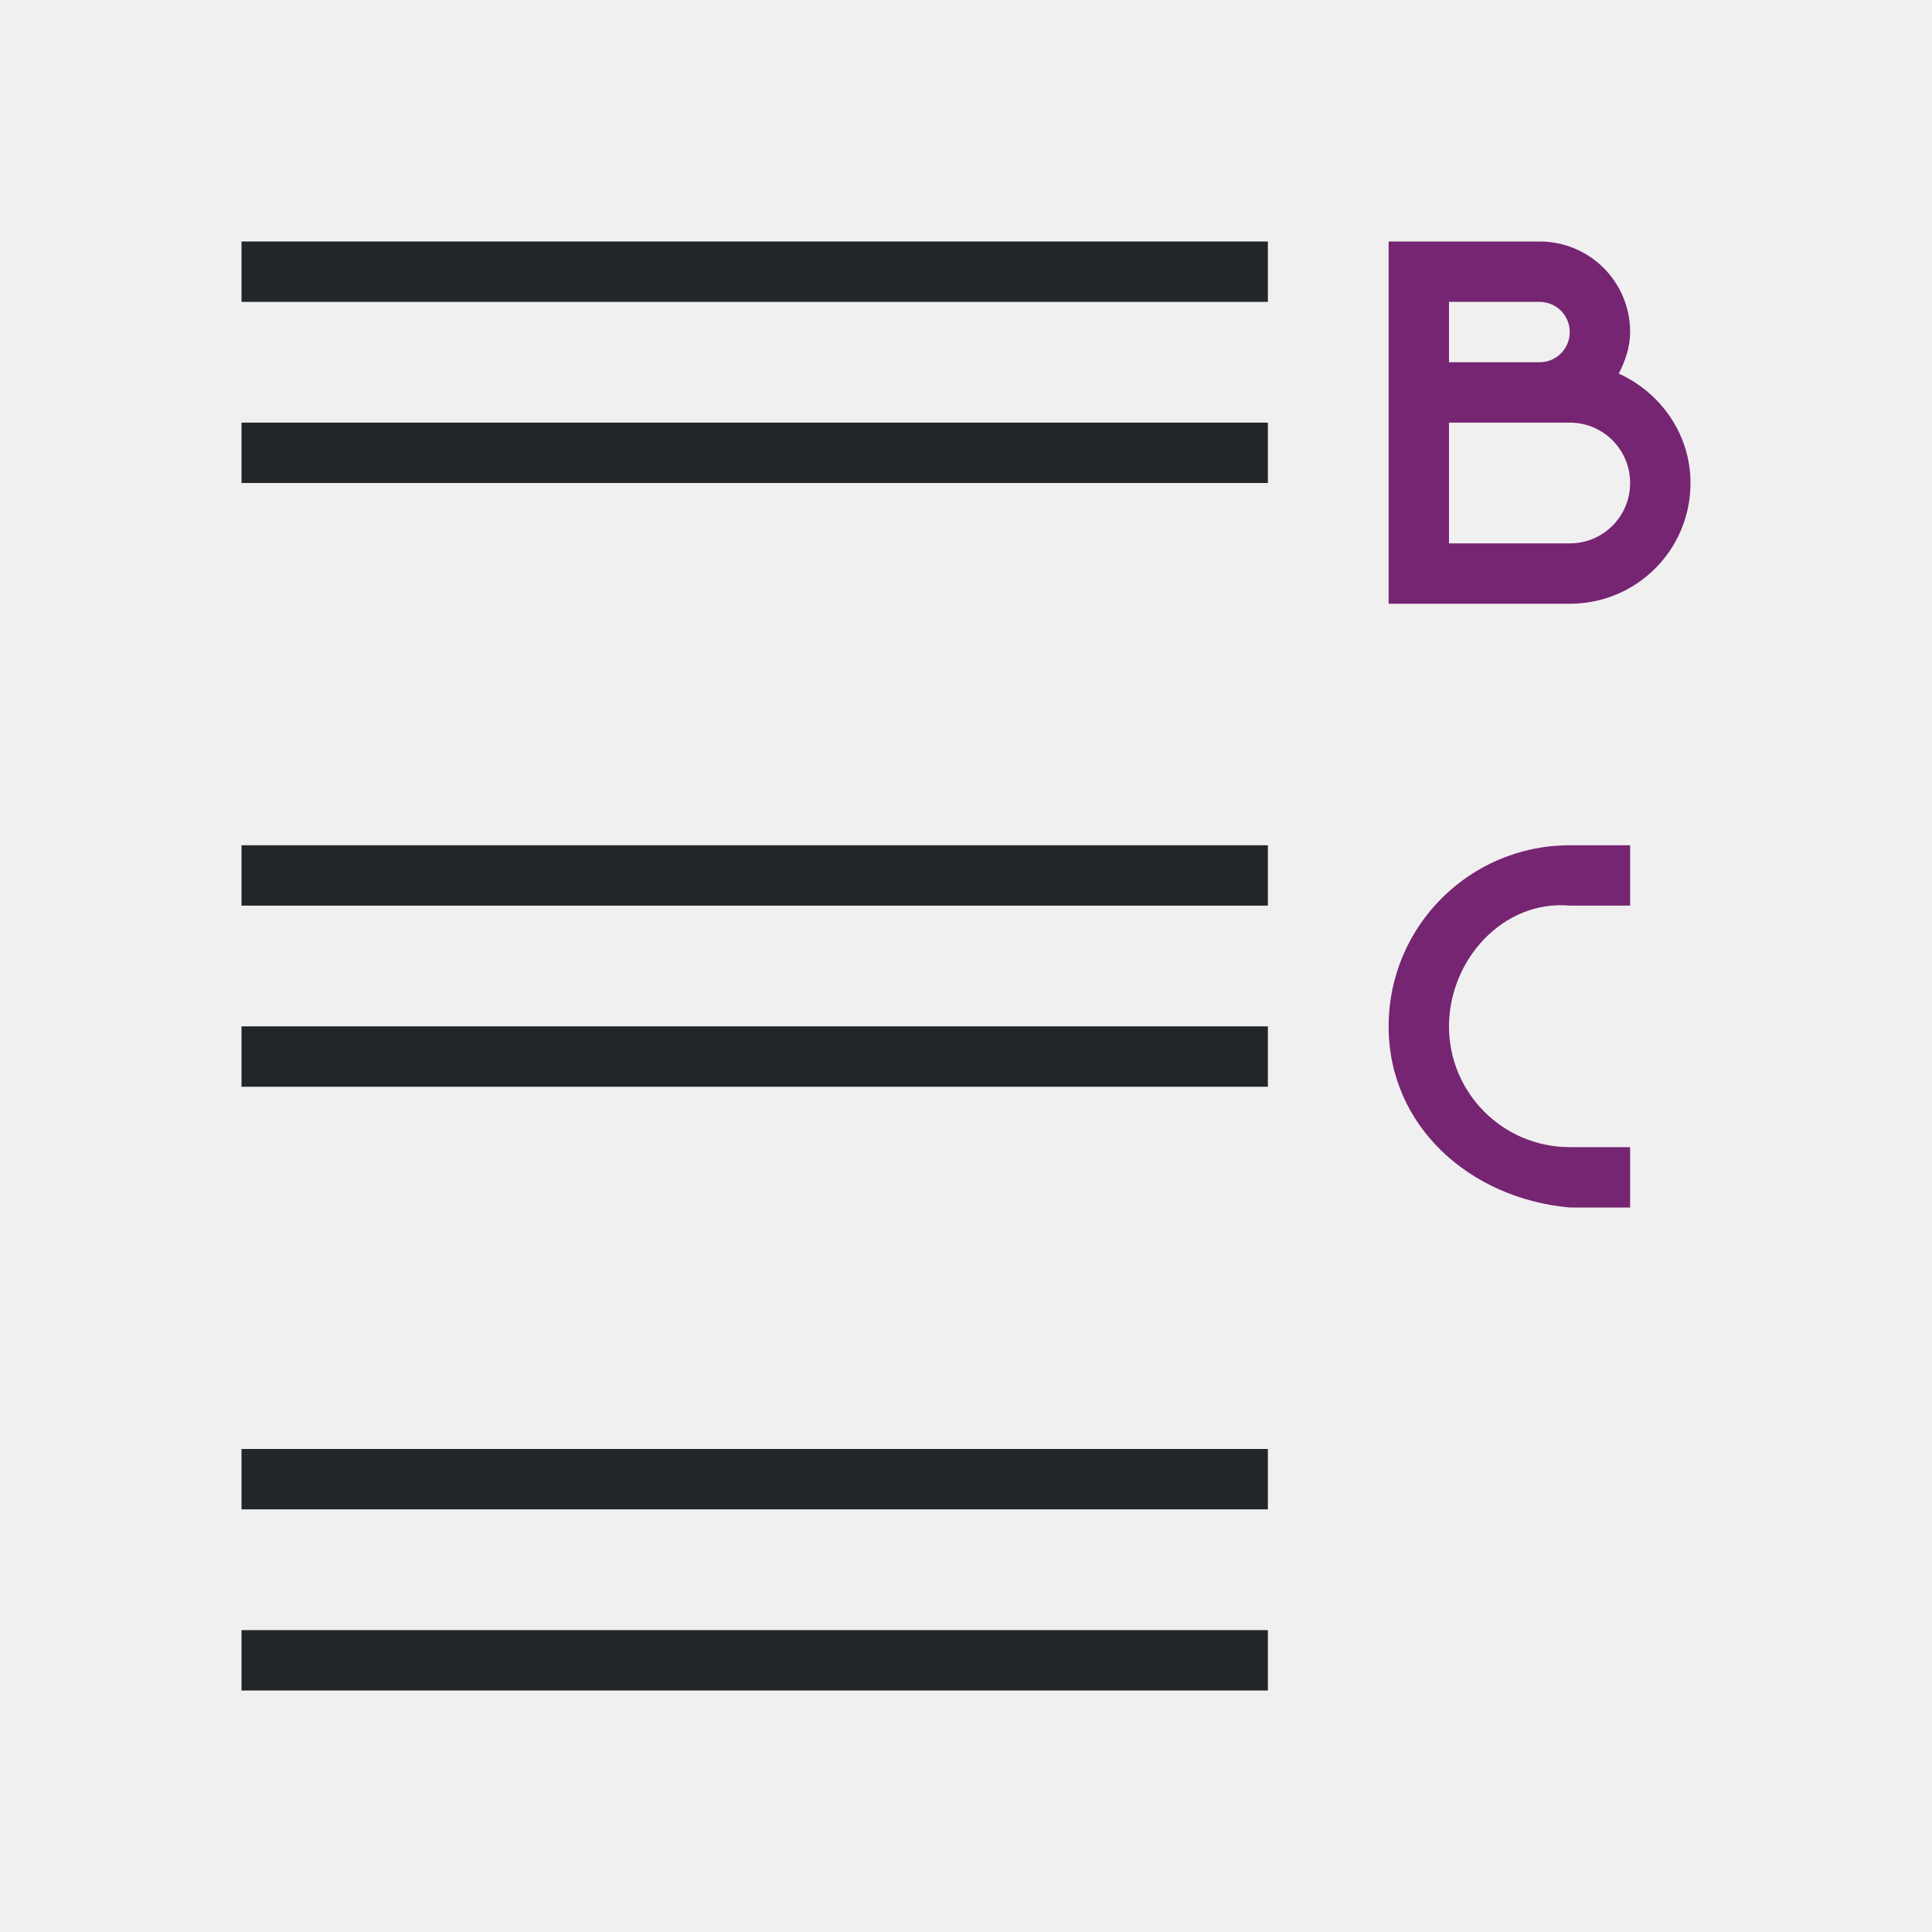
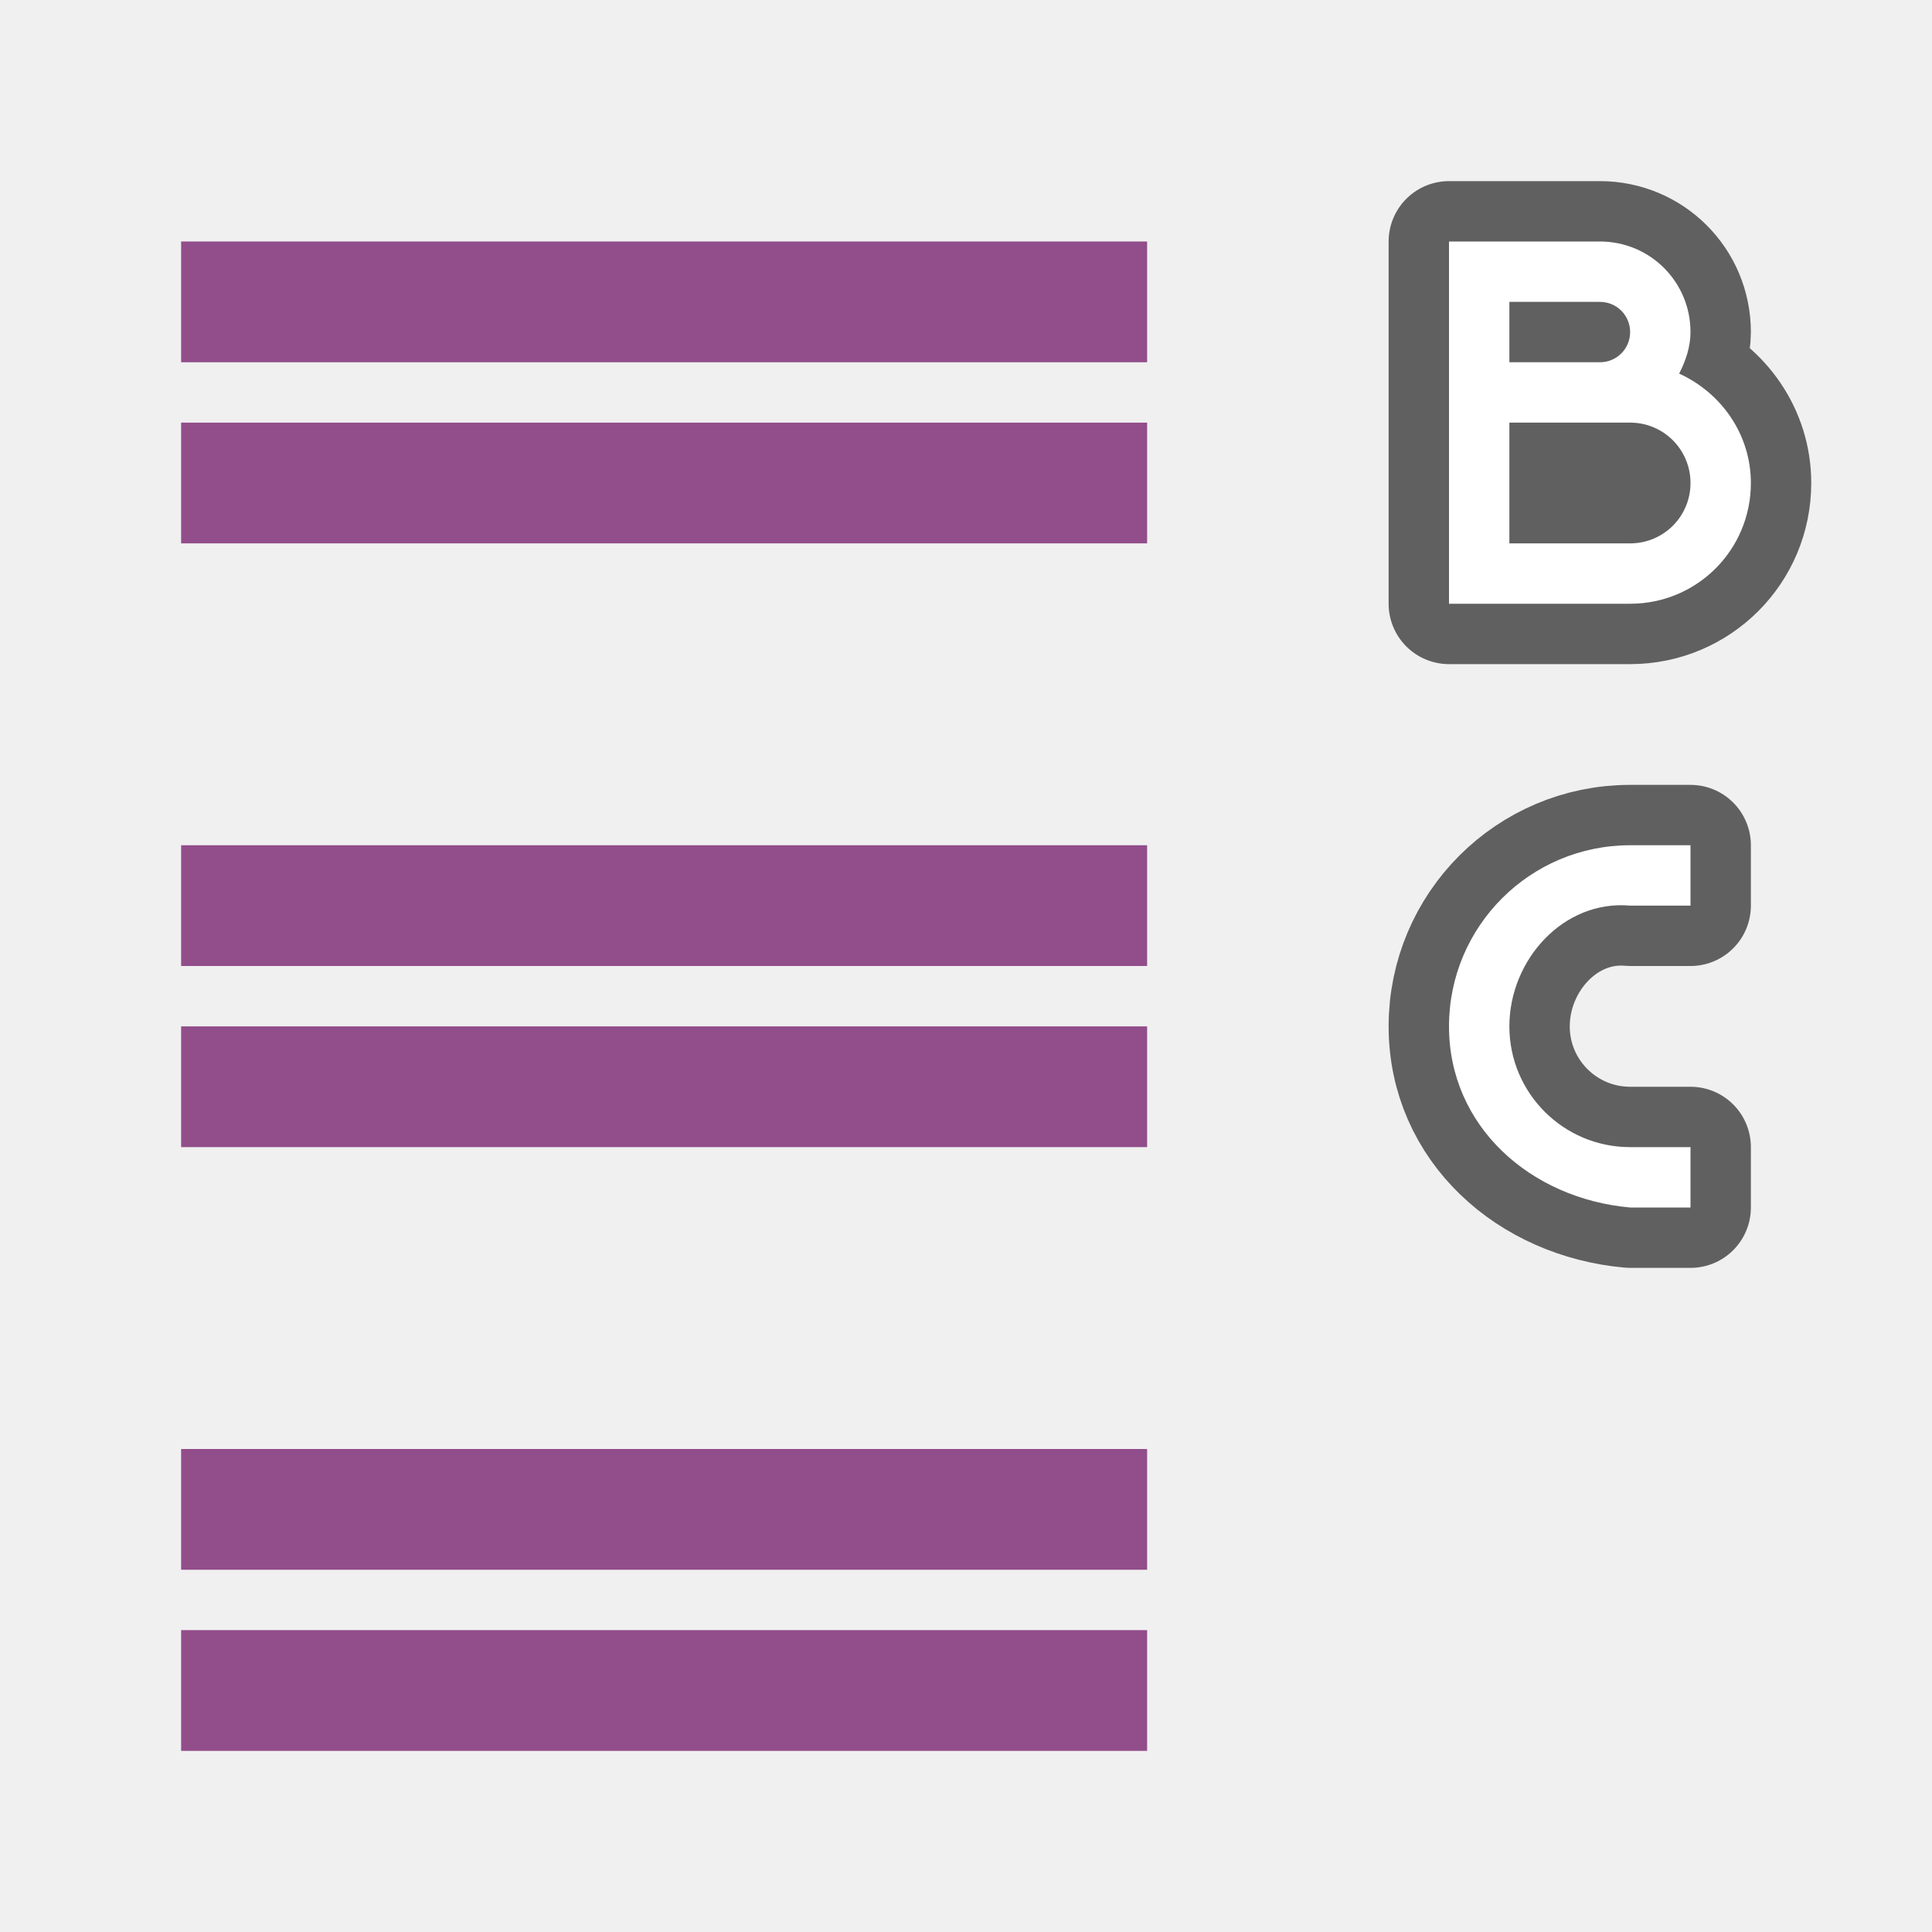
<svg xmlns="http://www.w3.org/2000/svg" viewBox="0 0 32 32" version="1.1" id="svg12">
  <defs id="defs16" />
-   <g transform="matrix(-1 0 0 1 32 0)" id="g10">
-     <g fill="#762572" transform="matrix(-1 0 0 1 13 2)" id="g6">
-       <path d="m4 2v2 1 2 1h3c1.108 0 2-.892 2-2 0-.811-.497-1.498-1.188-1.812.106-.206.188-.439.188-.688 0-.831-.669-1.5-1.5-1.5h-1.5zm1 1h1.5c.277 0 .5.223.5.5s-.223.5-.5.5h-1.5zm0 2h1.5.5c.554 0 1 .446 1 1s-.446 1-1 1h-2z" id="path2" />
-       <path d="m7 12c-1.657 0-3 1.343-3 3 0 1.657 1.35 2.853 3 3h1v-1h-1c-1.105 0-2-.895-2-2s.9-2.098 2-2h1v-1z" id="path4" />
-     </g>
-     <path d="M 11,4 V 5 H 28 V 4 Z m 0,3 V 8 H 28 V 7 Z m 0,7 v 1 h 17 v -1 z m 0,3 v 1 h 17 v -1 z m 0,7 v 1 h 17 v -1 z m 0,3 v 1 h 17 v -1 z" id="path8" style="fill:#232629" />
-   </g>
+   <path d="M 24,4 V 6 7 9 10 h 3 C 28.108,10 29,9.108 29,8 29,7.189 28.503,6.502 27.812,6.188 27.918,5.982 28,5.748 28,5.5 c 0,-0.831 -0.669,-1.5 -1.5,-1.5 H 25 Z m 1,1 h 1.5 c 0.277,0 0.5,0.223 0.5,0.5 C 27,5.777 26.777,6 26.5,6 H 25 Z M 25,7 h 1.5 0.5 c 0.554,0 1,0.446 1,1 0,0.554 -0.446,1 -1,1 h -2 z" id="path819" style="opacity:0.6;fill:#000000;stroke:#000000;stroke-width:2;stroke-linejoin:round;stroke-miterlimit:4;stroke-dasharray:none" />
+   <path d="m 27,14 c -1.657,0 -3,1.343 -3,3 0,1.657 1.35,2.853 3,3 h 1 v -1 h -1 c -1.105,0 -2,-0.895 -2,-2 0,-1.105 0.9,-2.098 2,-2 h 1 v -1 z" id="path821" style="opacity:0.6;fill:#000000;stroke:#000000;stroke-width:2;stroke-linejoin:round;stroke-miterlimit:4;stroke-dasharray:none" />
+   <path style="fill:#ffffff" id="path2" d="M 24,4 V 6 7 9 10 h 3 C 28.108,10 29,9.108 29,8 29,7.189 28.503,6.502 27.812,6.188 27.918,5.982 28,5.748 28,5.5 c 0,-0.831 -0.669,-1.5 -1.5,-1.5 H 25 Z m 1,1 h 1.5 c 0.277,0 0.5,0.223 0.5,0.5 C 27,5.777 26.777,6 26.5,6 H 25 Z M 25,7 h 1.5 0.5 c 0.554,0 1,0.446 1,1 0,0.554 -0.446,1 -1,1 h -2 z" />
+   <path style="fill:#ffffff" id="path4" d="m 27,14 c -1.657,0 -3,1.343 -3,3 0,1.657 1.35,2.853 3,3 h 1 v -1 h -1 c -1.105,0 -2,-0.895 -2,-2 0,-1.105 0.9,-2.098 2,-2 h 1 v -1 z" />
+   <rect style="opacity:1;vector-effect:none;fill:#924d8b;fill-opacity:1;stroke:none;stroke-width:3.046;stroke-linecap:round;stroke-linejoin:round;stroke-miterlimit:4;stroke-dasharray:none;stroke-dashoffset:0;stroke-opacity:1" id="rect839" width="16" height="2" x="-19" y="7" transform="scale(-1,1)" />
+   <rect y="4" x="-19" height="2" width="16" id="rect841" style="opacity:1;vector-effect:none;fill:#924d8b;fill-opacity:1;stroke:none;stroke-width:3.046;stroke-linecap:round;stroke-linejoin:round;stroke-miterlimit:4;stroke-dasharray:none;stroke-dashoffset:0;stroke-opacity:1" transform="scale(-1,1)" />
+   <rect transform="scale(-1,1)" y="17" x="-19" height="2" width="16" id="rect833" style="opacity:1;vector-effect:none;fill:#924d8b;fill-opacity:1;stroke:none;stroke-width:3.046;stroke-linecap:round;stroke-linejoin:round;stroke-miterlimit:4;stroke-dasharray:none;stroke-dashoffset:0;stroke-opacity:1" />
+   <rect transform="scale(-1,1)" style="opacity:1;vector-effect:none;fill:#924d8b;fill-opacity:1;stroke:none;stroke-width:3.046;stroke-linecap:round;stroke-linejoin:round;stroke-miterlimit:4;stroke-dasharray:none;stroke-dashoffset:0;stroke-opacity:1" id="rect835" width="16" height="2" x="-19" y="14" />
+   <rect style="opacity:1;vector-effect:none;fill:#924d8b;fill-opacity:1;stroke:none;stroke-width:3.046;stroke-linecap:round;stroke-linejoin:round;stroke-miterlimit:4;stroke-dasharray:none;stroke-dashoffset:0;stroke-opacity:1" id="rect849" width="16" height="2" x="-19" y="27" transform="scale(-1,1)" />
+   <rect y="24" x="-19" height="2" width="16" id="rect851" style="opacity:1;vector-effect:none;fill:#924d8b;fill-opacity:1;stroke:none;stroke-width:3.046;stroke-linecap:round;stroke-linejoin:round;stroke-miterlimit:4;stroke-dasharray:none;stroke-dashoffset:0;stroke-opacity:1" transform="scale(-1,1)" />
</svg>
